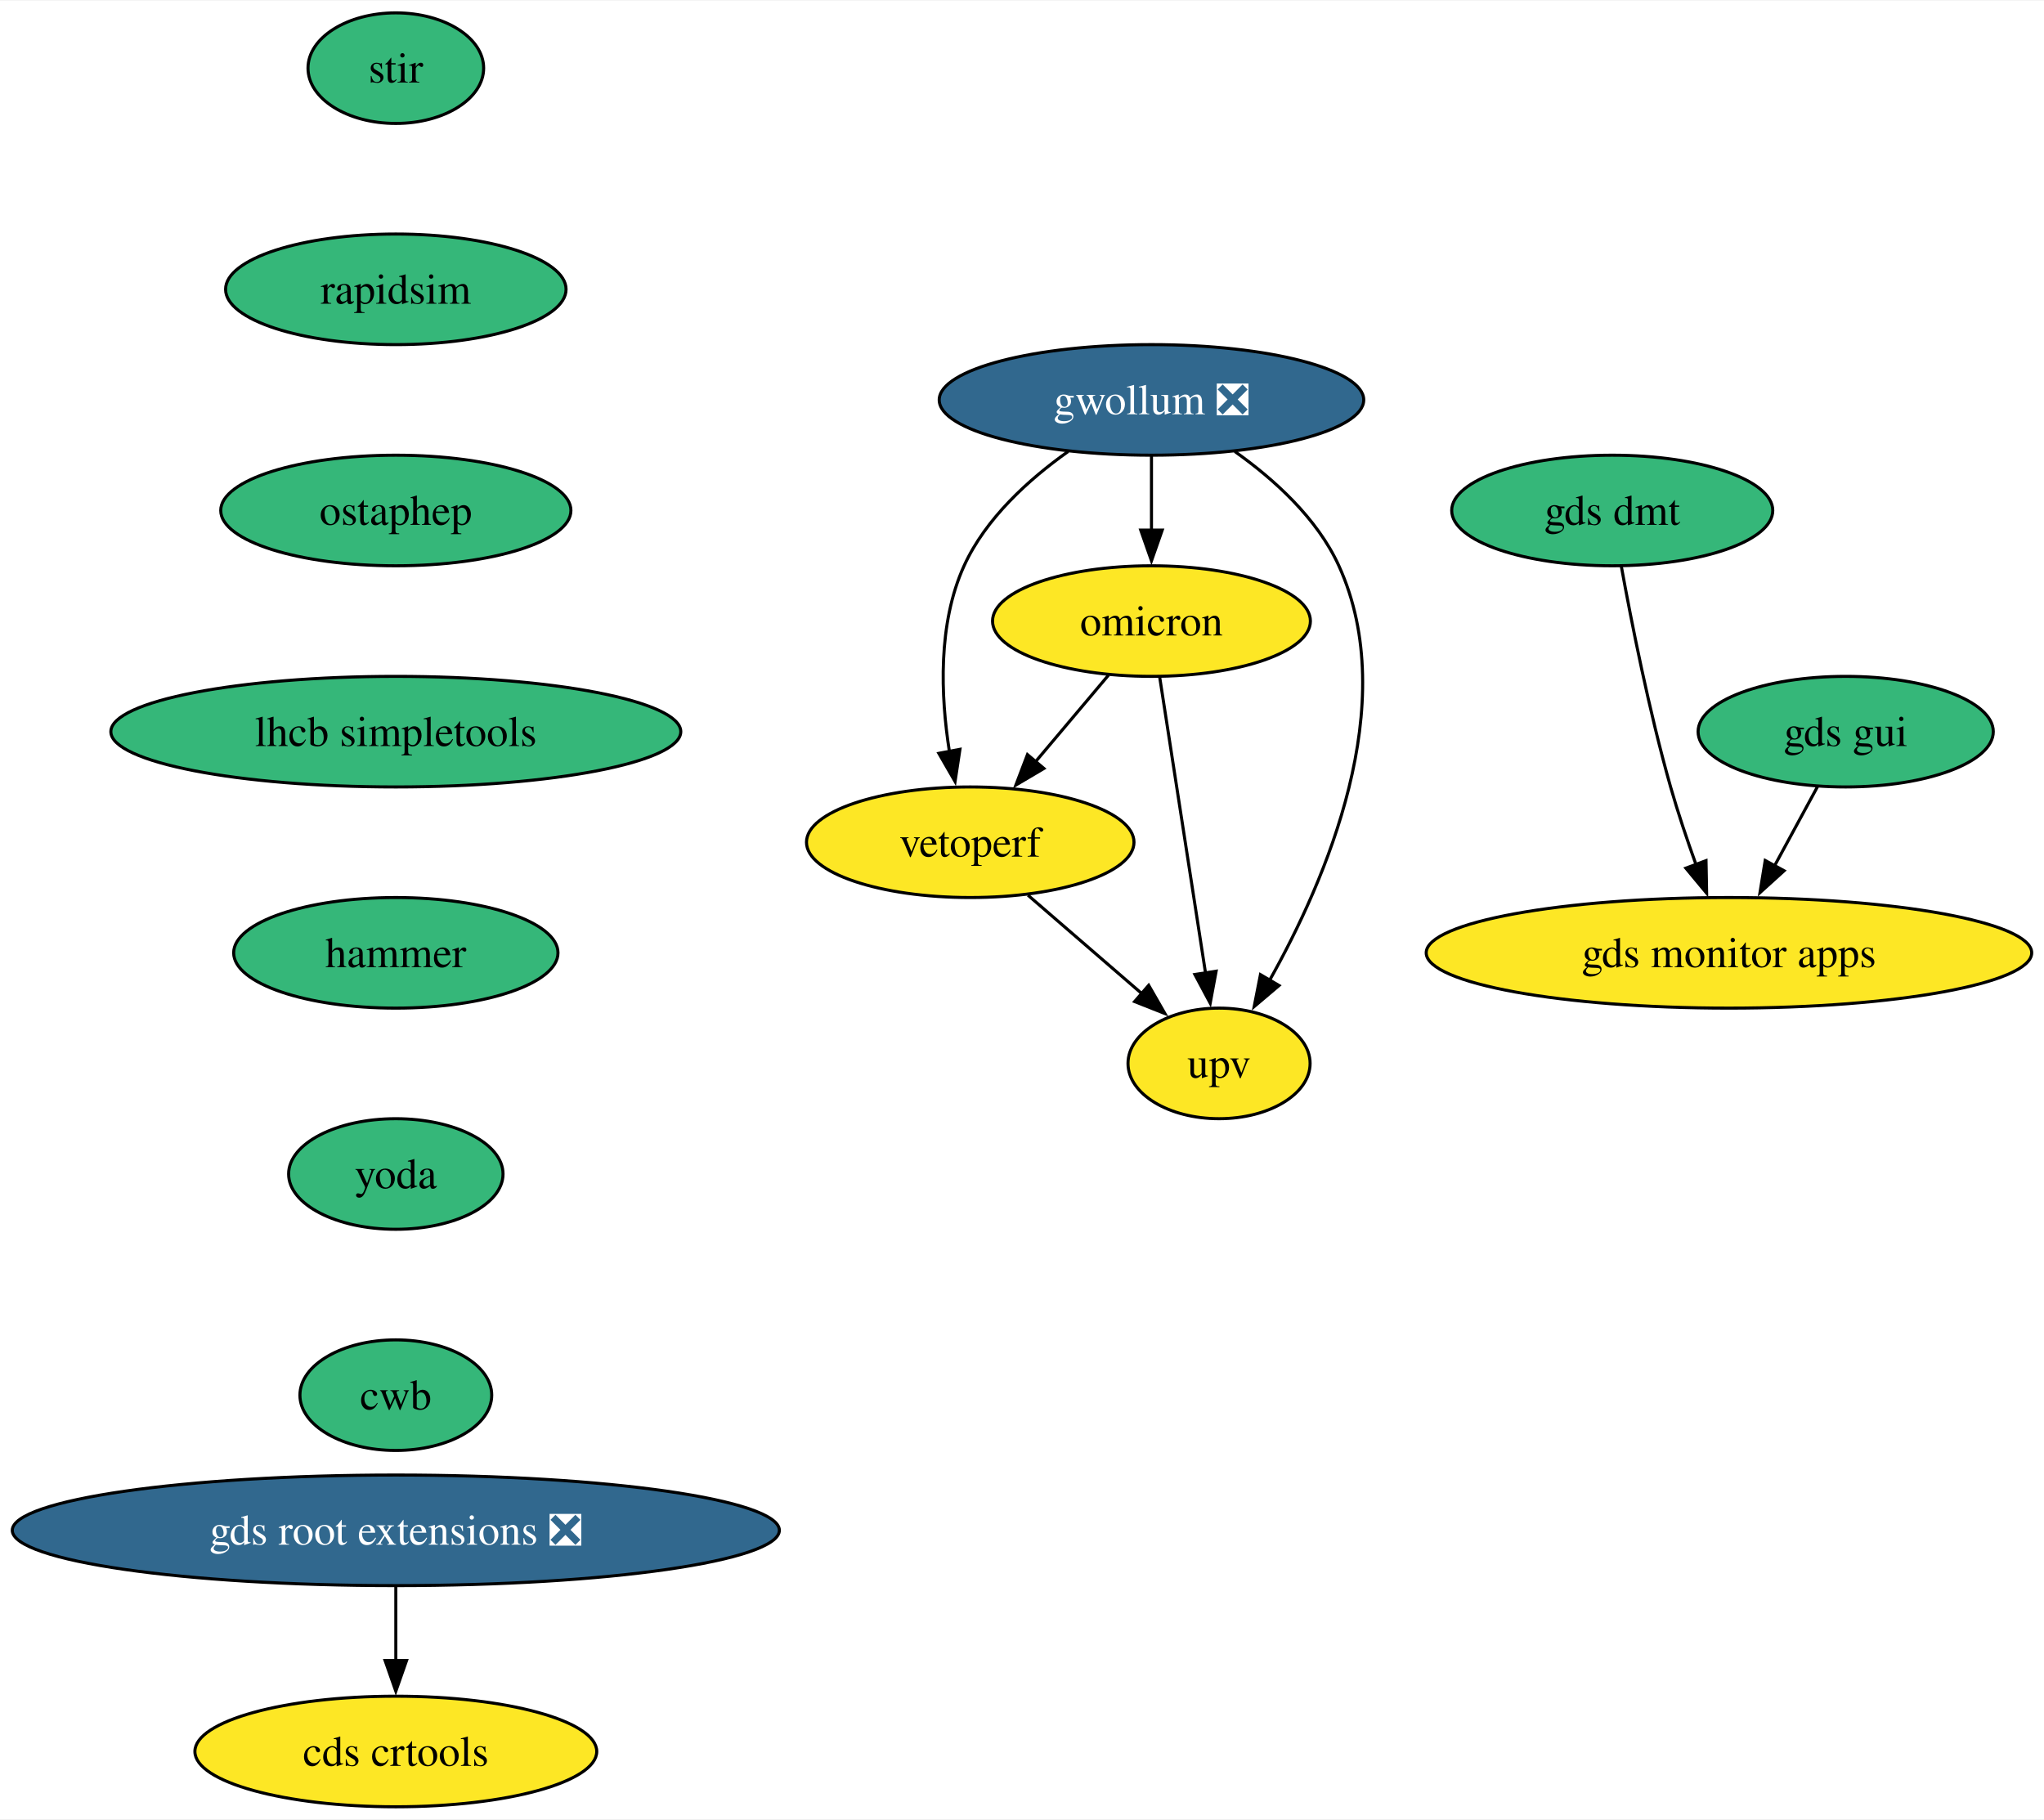
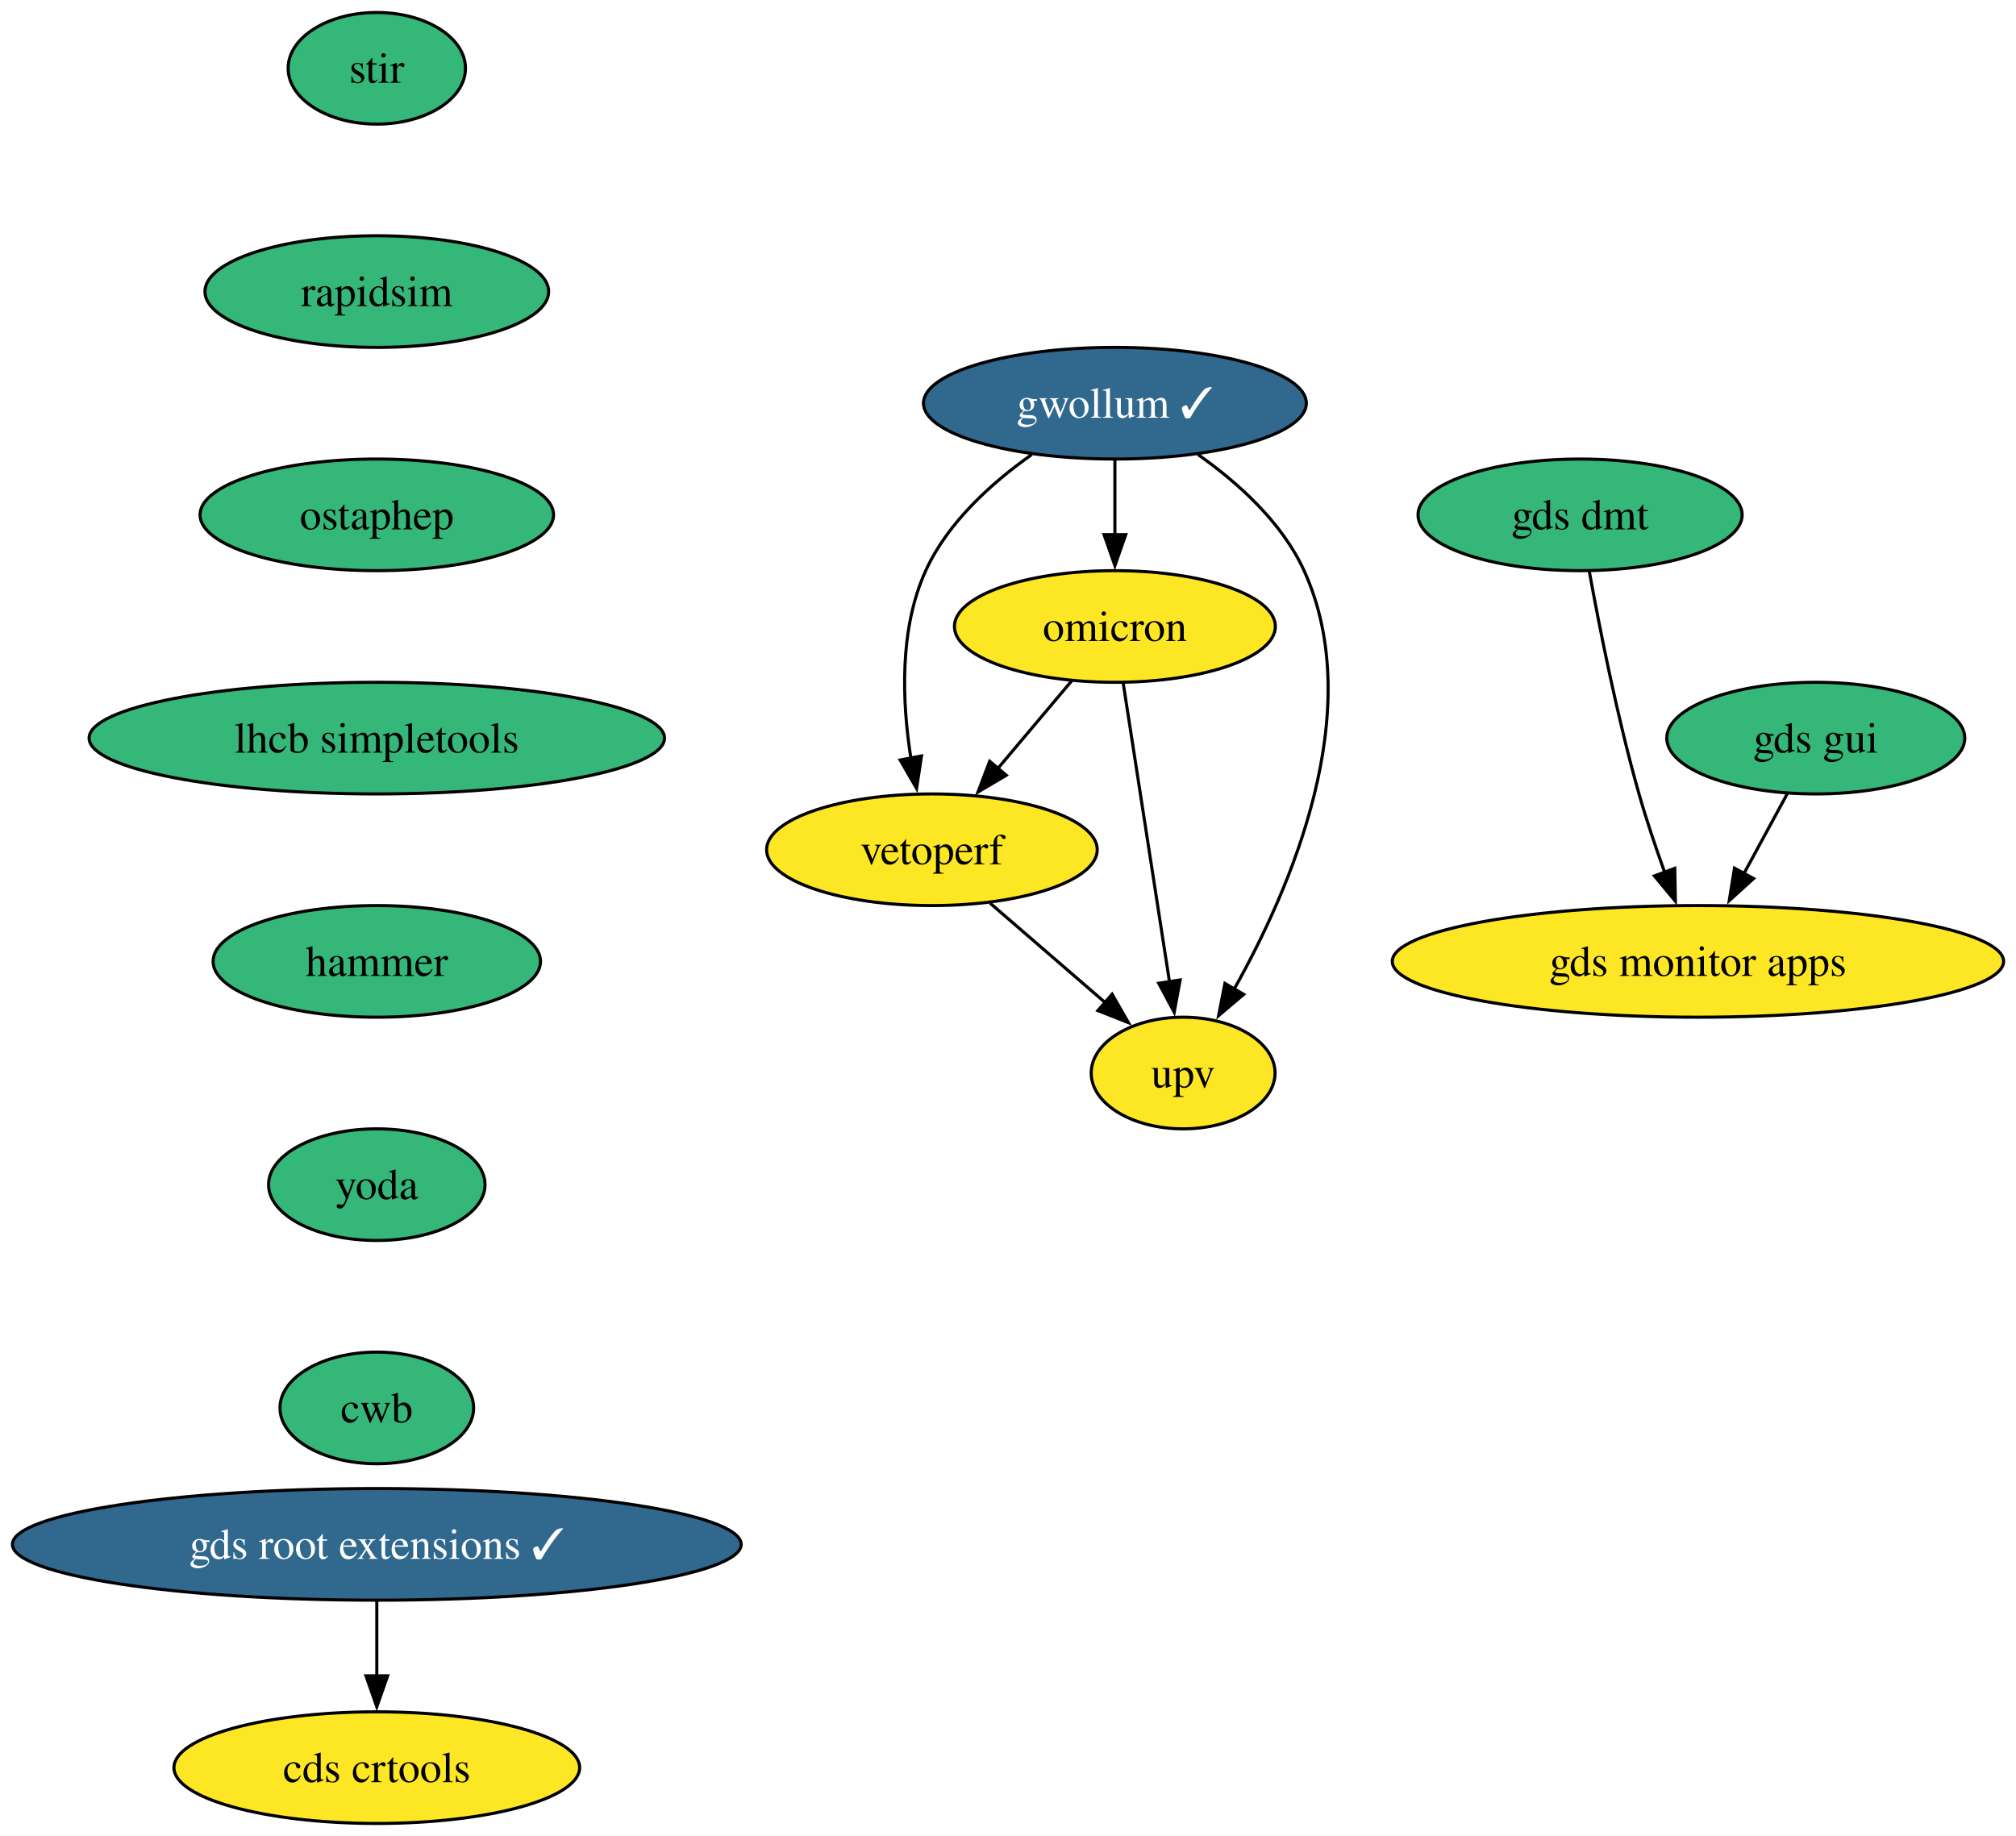
- <svg xmlns="http://www.w3.org/2000/svg" xmlns:xlink="http://www.w3.org/1999/xlink" width="665pt" height="592pt" viewBox="0.00 0.00 665.42 592.00">
+ <svg xmlns="http://www.w3.org/2000/svg" xmlns:xlink="http://www.w3.org/1999/xlink" width="650pt" height="592pt" viewBox="0.00 0.00 650.06 592.00">
  <g id="graph0" class="graph" transform="scale(1 1) rotate(0) translate(4 588)">
-     <polygon fill="white" stroke="none" points="-4,4 -4,-588 661.42,-588 661.42,4 -4,4" />
+     <polygon fill="white" stroke="none" points="-4,4 -4,-588 646.06,-588 646.06,4 -4,4" />
    <g id="node1" class="node">
      <g id="a_node1">
        <a xlink:href="https://github.com/conda-forge/stir-feedstock" xlink:title="stir">
-           <ellipse fill="#35b779" stroke="black" cx="124.86" cy="-566" rx="28.59" ry="18" />
-           <text text-anchor="middle" x="124.86" y="-561.33" font-family="Times,serif" font-size="14.00">stir</text>
+           <ellipse fill="#35b779" stroke="black" cx="117.5" cy="-566" rx="28.59" ry="18" />
+           <text text-anchor="middle" x="117.5" y="-561.33" font-family="Times,serif" font-size="14.00">stir</text>
        </a>
      </g>
    </g>
    <g id="node2" class="node">
      <g id="a_node2">
        <a xlink:href="https://github.com/conda-forge/rapidsim-feedstock" xlink:title="rapidsim">
-           <ellipse fill="#35b779" stroke="black" cx="124.86" cy="-494" rx="55.42" ry="18" />
-           <text text-anchor="middle" x="124.86" y="-489.32" font-family="Times,serif" font-size="14.00">rapidsim</text>
+           <ellipse fill="#35b779" stroke="black" cx="117.5" cy="-494" rx="55.42" ry="18" />
+           <text text-anchor="middle" x="117.5" y="-489.32" font-family="Times,serif" font-size="14.00">rapidsim</text>
        </a>
      </g>
    </g>
    <g id="node3" class="node">
      <g id="a_node3">
        <a xlink:href="https://github.com/conda-forge/ostaphep-feedstock" xlink:title="ostaphep">
-           <ellipse fill="#35b779" stroke="black" cx="124.86" cy="-422" rx="57" ry="18" />
-           <text text-anchor="middle" x="124.86" y="-417.32" font-family="Times,serif" font-size="14.00">ostaphep</text>
+           <ellipse fill="#35b779" stroke="black" cx="117.5" cy="-422" rx="57" ry="18" />
+           <text text-anchor="middle" x="117.5" y="-417.32" font-family="Times,serif" font-size="14.00">ostaphep</text>
        </a>
      </g>
    </g>
    <g id="node4" class="node">
      <g id="a_node4">
        <a xlink:href="https://github.com/conda-forge/lhcb-simpletools-feedstock" xlink:title="lhcb simpletools">
-           <ellipse fill="#35b779" stroke="black" cx="124.86" cy="-350" rx="92.77" ry="18" />
-           <text text-anchor="middle" x="124.86" y="-345.32" font-family="Times,serif" font-size="14.00">lhcb simpletools</text>
+           <ellipse fill="#35b779" stroke="black" cx="117.5" cy="-350" rx="92.77" ry="18" />
+           <text text-anchor="middle" x="117.5" y="-345.32" font-family="Times,serif" font-size="14.00">lhcb simpletools</text>
        </a>
      </g>
    </g>
    <g id="node5" class="node">
      <g id="a_node5">
        <a xlink:href="https://github.com/conda-forge/hammer-feedstock" xlink:title="hammer">
-           <ellipse fill="#35b779" stroke="black" cx="124.86" cy="-278" rx="52.79" ry="18" />
-           <text text-anchor="middle" x="124.86" y="-273.32" font-family="Times,serif" font-size="14.00">hammer</text>
+           <ellipse fill="#35b779" stroke="black" cx="117.5" cy="-278" rx="52.79" ry="18" />
+           <text text-anchor="middle" x="117.5" y="-273.32" font-family="Times,serif" font-size="14.00">hammer</text>
        </a>
      </g>
    </g>
    <g id="node10" class="node">
      <g id="a_node10">
        <a xlink:href="https://github.com/conda-forge/yoda-feedstock" xlink:title="yoda">
-           <ellipse fill="#35b779" stroke="black" cx="124.86" cy="-206" rx="34.9" ry="18" />
-           <text text-anchor="middle" x="124.86" y="-201.33" font-family="Times,serif" font-size="14.00">yoda</text>
+           <ellipse fill="#35b779" stroke="black" cx="117.5" cy="-206" rx="34.9" ry="18" />
+           <text text-anchor="middle" x="117.5" y="-201.33" font-family="Times,serif" font-size="14.00">yoda</text>
        </a>
      </g>
    </g>
    <g id="node6" class="node">
      <g id="a_node6">
-         <a xlink:href="https://github.com/conda-forge/gwollum-feedstock/pull/57" xlink:title="gwollum ❎">
-           <ellipse fill="#31688e" stroke="black" cx="370.86" cy="-458" rx="69.1" ry="18" />
-           <text text-anchor="middle" x="370.86" y="-453.32" font-family="Times,serif" font-size="14.00" fill="white">gwollum ❎</text>
+         <a xlink:href="https://github.com/conda-forge/gwollum-feedstock/pull/57" xlink:title="gwollum ✓">
+           <ellipse fill="#31688e" stroke="black" cx="355.5" cy="-458" rx="61.73" ry="18" />
+           <text text-anchor="middle" x="355.5" y="-453.32" font-family="Times,serif" font-size="14.00" fill="white">gwollum ✓</text>
        </a>
      </g>
    </g>
    <g id="node7" class="node">
      <g id="a_node7">
        <a xlink:href="https://github.com/conda-forge/omicron-feedstock" xlink:title="omicron">
-           <ellipse fill="#fde725" stroke="black" cx="370.86" cy="-386" rx="51.74" ry="18" />
-           <text text-anchor="middle" x="370.86" y="-381.32" font-family="Times,serif" font-size="14.00">omicron</text>
+           <ellipse fill="#fde725" stroke="black" cx="355.5" cy="-386" rx="51.74" ry="18" />
+           <text text-anchor="middle" x="355.5" y="-381.32" font-family="Times,serif" font-size="14.00">omicron</text>
        </a>
      </g>
    </g>
    <g id="edge5" class="edge">
-       <path fill="none" stroke="black" d="M370.86,-439.7C370.86,-432.41 370.86,-423.73 370.86,-415.54" />
-       <polygon fill="black" stroke="black" points="374.36,-415.62 370.86,-405.62 367.36,-415.62 374.36,-415.62" />
+       <path fill="none" stroke="black" d="M355.5,-439.7C355.5,-432.41 355.5,-423.73 355.5,-415.54" />
+       <polygon fill="black" stroke="black" points="359,-415.62 355.5,-405.62 352,-415.62 359,-415.62" />
    </g>
    <g id="node8" class="node">
      <g id="a_node8">
        <a xlink:href="https://github.com/conda-forge/vetoperf-feedstock" xlink:title="vetoperf">
-           <ellipse fill="#fde725" stroke="black" cx="311.86" cy="-314" rx="53.31" ry="18" />
-           <text text-anchor="middle" x="311.86" y="-309.32" font-family="Times,serif" font-size="14.00">vetoperf</text>
+           <ellipse fill="#fde725" stroke="black" cx="296.5" cy="-314" rx="53.31" ry="18" />
+           <text text-anchor="middle" x="296.5" y="-309.32" font-family="Times,serif" font-size="14.00">vetoperf</text>
        </a>
      </g>
    </g>
    <g id="edge6" class="edge">
-       <path fill="none" stroke="black" d="M343.74,-441.21C330.92,-432.13 316.9,-419.45 309.86,-404 301.28,-385.17 302.22,-361.69 305.07,-343.58" />
-       <polygon fill="black" stroke="black" points="308.51,-344.25 306.92,-333.77 301.63,-342.95 308.51,-344.25" />
+       <path fill="none" stroke="black" d="M328.69,-441.44C315.78,-432.34 301.6,-419.57 294.5,-404 285.91,-385.17 286.86,-361.69 289.71,-343.58" />
+       <polygon fill="black" stroke="black" points="293.14,-344.25 291.55,-333.77 286.26,-342.95 293.14,-344.25" />
    </g>
    <g id="node9" class="node">
      <g id="a_node9">
        <a xlink:href="https://github.com/conda-forge/upv-feedstock" xlink:title="upv">
-           <ellipse fill="#fde725" stroke="black" cx="392.86" cy="-242" rx="29.64" ry="18" />
-           <text text-anchor="middle" x="392.86" y="-237.32" font-family="Times,serif" font-size="14.00">upv</text>
+           <ellipse fill="#fde725" stroke="black" cx="377.5" cy="-242" rx="29.64" ry="18" />
+           <text text-anchor="middle" x="377.5" y="-237.32" font-family="Times,serif" font-size="14.00">upv</text>
        </a>
      </g>
    </g>
    <g id="edge7" class="edge">
-       <path fill="none" stroke="black" d="M397.99,-441.21C410.81,-432.13 424.82,-419.45 431.86,-404 452.42,-358.9 427.62,-301.55 409.22,-268.89" />
-       <polygon fill="black" stroke="black" points="412.38,-267.36 404.3,-260.51 406.34,-270.9 412.38,-267.36" />
+       <path fill="none" stroke="black" d="M382.31,-441.44C395.21,-432.34 409.4,-419.57 416.5,-404 437.06,-358.9 412.26,-301.55 393.86,-268.89" />
+       <polygon fill="black" stroke="black" points="397.02,-267.36 388.94,-260.51 390.98,-270.9 397.02,-267.36" />
    </g>
    <g id="edge8" class="edge">
-       <path fill="none" stroke="black" d="M356.88,-368.41C349.75,-359.95 340.94,-349.49 333,-340.08" />
-       <polygon fill="black" stroke="black" points="335.84,-338.02 326.72,-332.63 330.49,-342.53 335.84,-338.02" />
+       <path fill="none" stroke="black" d="M341.52,-368.41C334.39,-359.95 325.57,-349.49 317.64,-340.08" />
+       <polygon fill="black" stroke="black" points="320.48,-338.02 311.36,-332.63 315.12,-342.53 320.48,-338.02" />
    </g>
    <g id="edge9" class="edge">
-       <path fill="none" stroke="black" d="M373.56,-367.59C377.28,-343.61 384.01,-300.14 388.46,-271.42" />
-       <polygon fill="black" stroke="black" points="391.91,-272.02 389.98,-261.61 384.99,-270.95 391.91,-272.02" />
+       <path fill="none" stroke="black" d="M358.2,-367.59C361.91,-343.61 368.64,-300.14 373.1,-271.42" />
+       <polygon fill="black" stroke="black" points="376.54,-272.02 374.62,-261.61 369.63,-270.95 376.54,-272.02" />
    </g>
    <g id="edge10" class="edge">
-       <path fill="none" stroke="black" d="M330.65,-296.76C341.67,-287.24 355.74,-275.08 367.71,-264.73" />
-       <polygon fill="black" stroke="black" points="369.95,-267.43 375.23,-258.24 365.37,-262.13 369.95,-267.43" />
+       <path fill="none" stroke="black" d="M315.28,-296.76C326.31,-287.24 340.38,-275.08 352.35,-264.73" />
+       <polygon fill="black" stroke="black" points="354.59,-267.43 359.86,-258.24 350.01,-262.13 354.59,-267.43" />
    </g>
    <g id="node11" class="node">
      <g id="a_node11">
        <a xlink:href="https://github.com/conda-forge/cwb-feedstock" xlink:title="cwb">
-           <ellipse fill="#35b779" stroke="black" cx="124.86" cy="-134" rx="31.22" ry="18" />
-           <text text-anchor="middle" x="124.86" y="-129.32" font-family="Times,serif" font-size="14.00">cwb</text>
+           <ellipse fill="#35b779" stroke="black" cx="117.5" cy="-134" rx="31.22" ry="18" />
+           <text text-anchor="middle" x="117.5" y="-129.32" font-family="Times,serif" font-size="14.00">cwb</text>
        </a>
      </g>
    </g>
    <g id="node12" class="node">
      <g id="a_node12">
-         <a xlink:href="https://github.com/conda-forge/gds-root-extensions-feedstock/pull/32" xlink:title="gds root extensions ❎">
-           <ellipse fill="#31688e" stroke="black" cx="124.86" cy="-90" rx="124.86" ry="18" />
-           <text text-anchor="middle" x="124.86" y="-85.33" font-family="Times,serif" font-size="14.00" fill="white">gds root extensions ❎</text>
+         <a xlink:href="https://github.com/conda-forge/gds-root-extensions-feedstock/pull/32" xlink:title="gds root extensions ✓">
+           <ellipse fill="#31688e" stroke="black" cx="117.5" cy="-90" rx="117.5" ry="18" />
+           <text text-anchor="middle" x="117.5" y="-85.33" font-family="Times,serif" font-size="14.00" fill="white">gds root extensions ✓</text>
        </a>
      </g>
    </g>
    <g id="node13" class="node">
      <g id="a_node13">
        <a xlink:href="https://github.com/conda-forge/cds-crtools-feedstock" xlink:title="cds crtools">
-           <ellipse fill="#fde725" stroke="black" cx="124.86" cy="-18" rx="65.41" ry="18" />
-           <text text-anchor="middle" x="124.86" y="-13.32" font-family="Times,serif" font-size="14.00">cds crtools</text>
+           <ellipse fill="#fde725" stroke="black" cx="117.5" cy="-18" rx="65.41" ry="18" />
+           <text text-anchor="middle" x="117.5" y="-13.32" font-family="Times,serif" font-size="14.00">cds crtools</text>
        </a>
      </g>
    </g>
    <g id="edge13" class="edge">
-       <path fill="none" stroke="black" d="M124.86,-71.7C124.86,-64.41 124.86,-55.73 124.86,-47.54" />
-       <polygon fill="black" stroke="black" points="128.36,-47.62 124.86,-37.62 121.36,-47.62 128.36,-47.62" />
+       <path fill="none" stroke="black" d="M117.5,-71.7C117.5,-64.41 117.5,-55.73 117.5,-47.54" />
+       <polygon fill="black" stroke="black" points="121,-47.62 117.5,-37.62 114,-47.62 121,-47.62" />
    </g>
    <g id="node14" class="node">
      <g id="a_node14">
        <a xlink:href="https://github.com/conda-forge/gds-gui-feedstock" xlink:title="gds gui">
-           <ellipse fill="#35b779" stroke="black" cx="596.86" cy="-350" rx="48.05" ry="18" />
-           <text text-anchor="middle" x="596.86" y="-345.32" font-family="Times,serif" font-size="14.00">gds gui</text>
+           <ellipse fill="#35b779" stroke="black" cx="581.5" cy="-350" rx="48.05" ry="18" />
+           <text text-anchor="middle" x="581.5" y="-345.32" font-family="Times,serif" font-size="14.00">gds gui</text>
        </a>
      </g>
    </g>
    <g id="node15" class="node">
      <g id="a_node15">
        <a xlink:href="https://github.com/conda-forge/gds-monitor-apps-feedstock" xlink:title="gds monitor apps">
-           <ellipse fill="#fde725" stroke="black" cx="558.86" cy="-278" rx="98.56" ry="18" />
-           <text text-anchor="middle" x="558.86" y="-273.32" font-family="Times,serif" font-size="14.00">gds monitor apps</text>
+           <ellipse fill="#fde725" stroke="black" cx="543.5" cy="-278" rx="98.56" ry="18" />
+           <text text-anchor="middle" x="543.5" y="-273.32" font-family="Times,serif" font-size="14.00">gds monitor apps</text>
        </a>
      </g>
    </g>
    <g id="edge14" class="edge">
-       <path fill="none" stroke="black" d="M587.66,-332.05C583.48,-324.35 578.42,-315.03 573.72,-306.36" />
-       <polygon fill="black" stroke="black" points="576.81,-304.72 568.96,-297.61 570.66,-308.06 576.81,-304.72" />
+       <path fill="none" stroke="black" d="M572.3,-332.05C568.11,-324.35 563.06,-315.03 558.35,-306.36" />
+       <polygon fill="black" stroke="black" points="561.44,-304.72 553.6,-297.61 555.29,-308.06 561.44,-304.72" />
    </g>
    <g id="node16" class="node">
      <g id="a_node16">
        <a xlink:href="https://github.com/conda-forge/gds-dmt-feedstock" xlink:title="gds dmt">
-           <ellipse fill="#35b779" stroke="black" cx="520.86" cy="-422" rx="52.26" ry="18" />
-           <text text-anchor="middle" x="520.86" y="-417.32" font-family="Times,serif" font-size="14.00">gds dmt</text>
+           <ellipse fill="#35b779" stroke="black" cx="505.5" cy="-422" rx="52.26" ry="18" />
+           <text text-anchor="middle" x="505.5" y="-417.32" font-family="Times,serif" font-size="14.00">gds dmt</text>
        </a>
      </g>
    </g>
    <g id="edge15" class="edge">
-       <path fill="none" stroke="black" d="M523.83,-403.77C527.11,-385.72 532.86,-356.62 539.86,-332 542.23,-323.69 545.22,-314.81 548.13,-306.73" />
-       <polygon fill="black" stroke="black" points="551.39,-308.01 551.59,-297.42 544.83,-305.57 551.39,-308.01" />
+       <path fill="none" stroke="black" d="M508.47,-403.77C511.74,-385.72 517.49,-356.62 524.5,-332 526.86,-323.69 529.86,-314.81 532.77,-306.73" />
+       <polygon fill="black" stroke="black" points="536.03,-308.01 536.22,-297.42 529.46,-305.57 536.03,-308.01" />
    </g>
  </g>
</svg>
